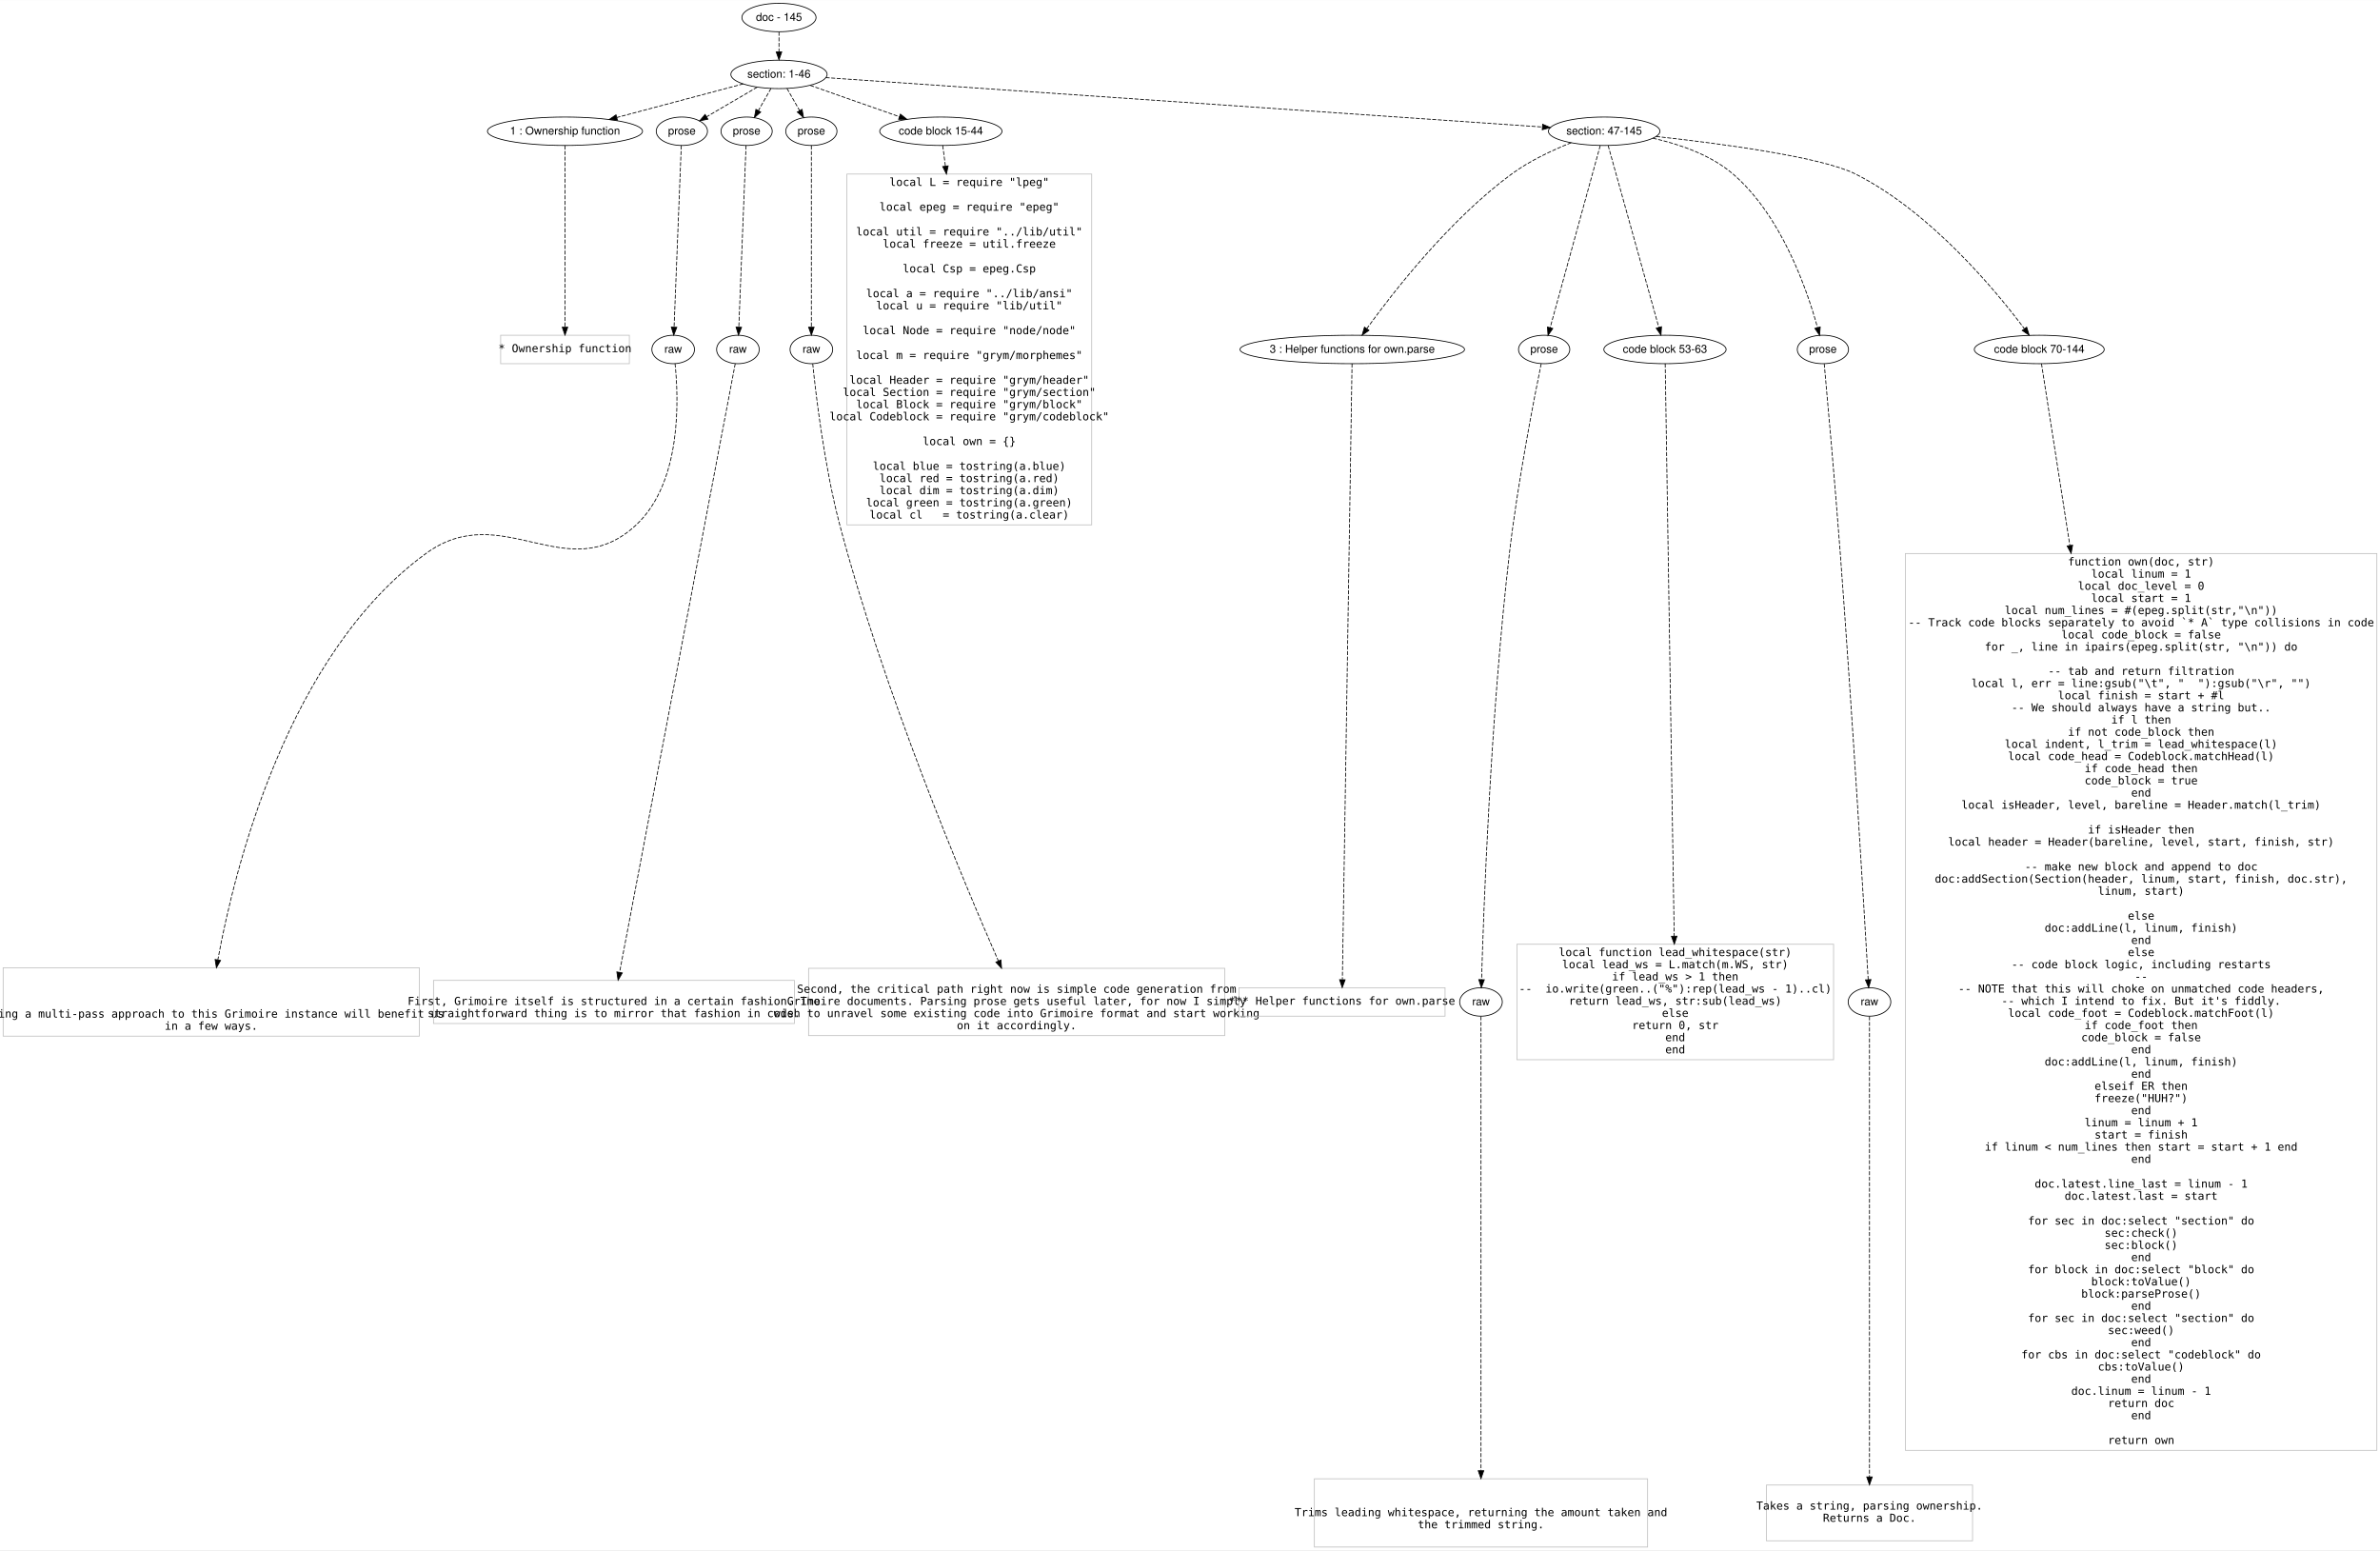
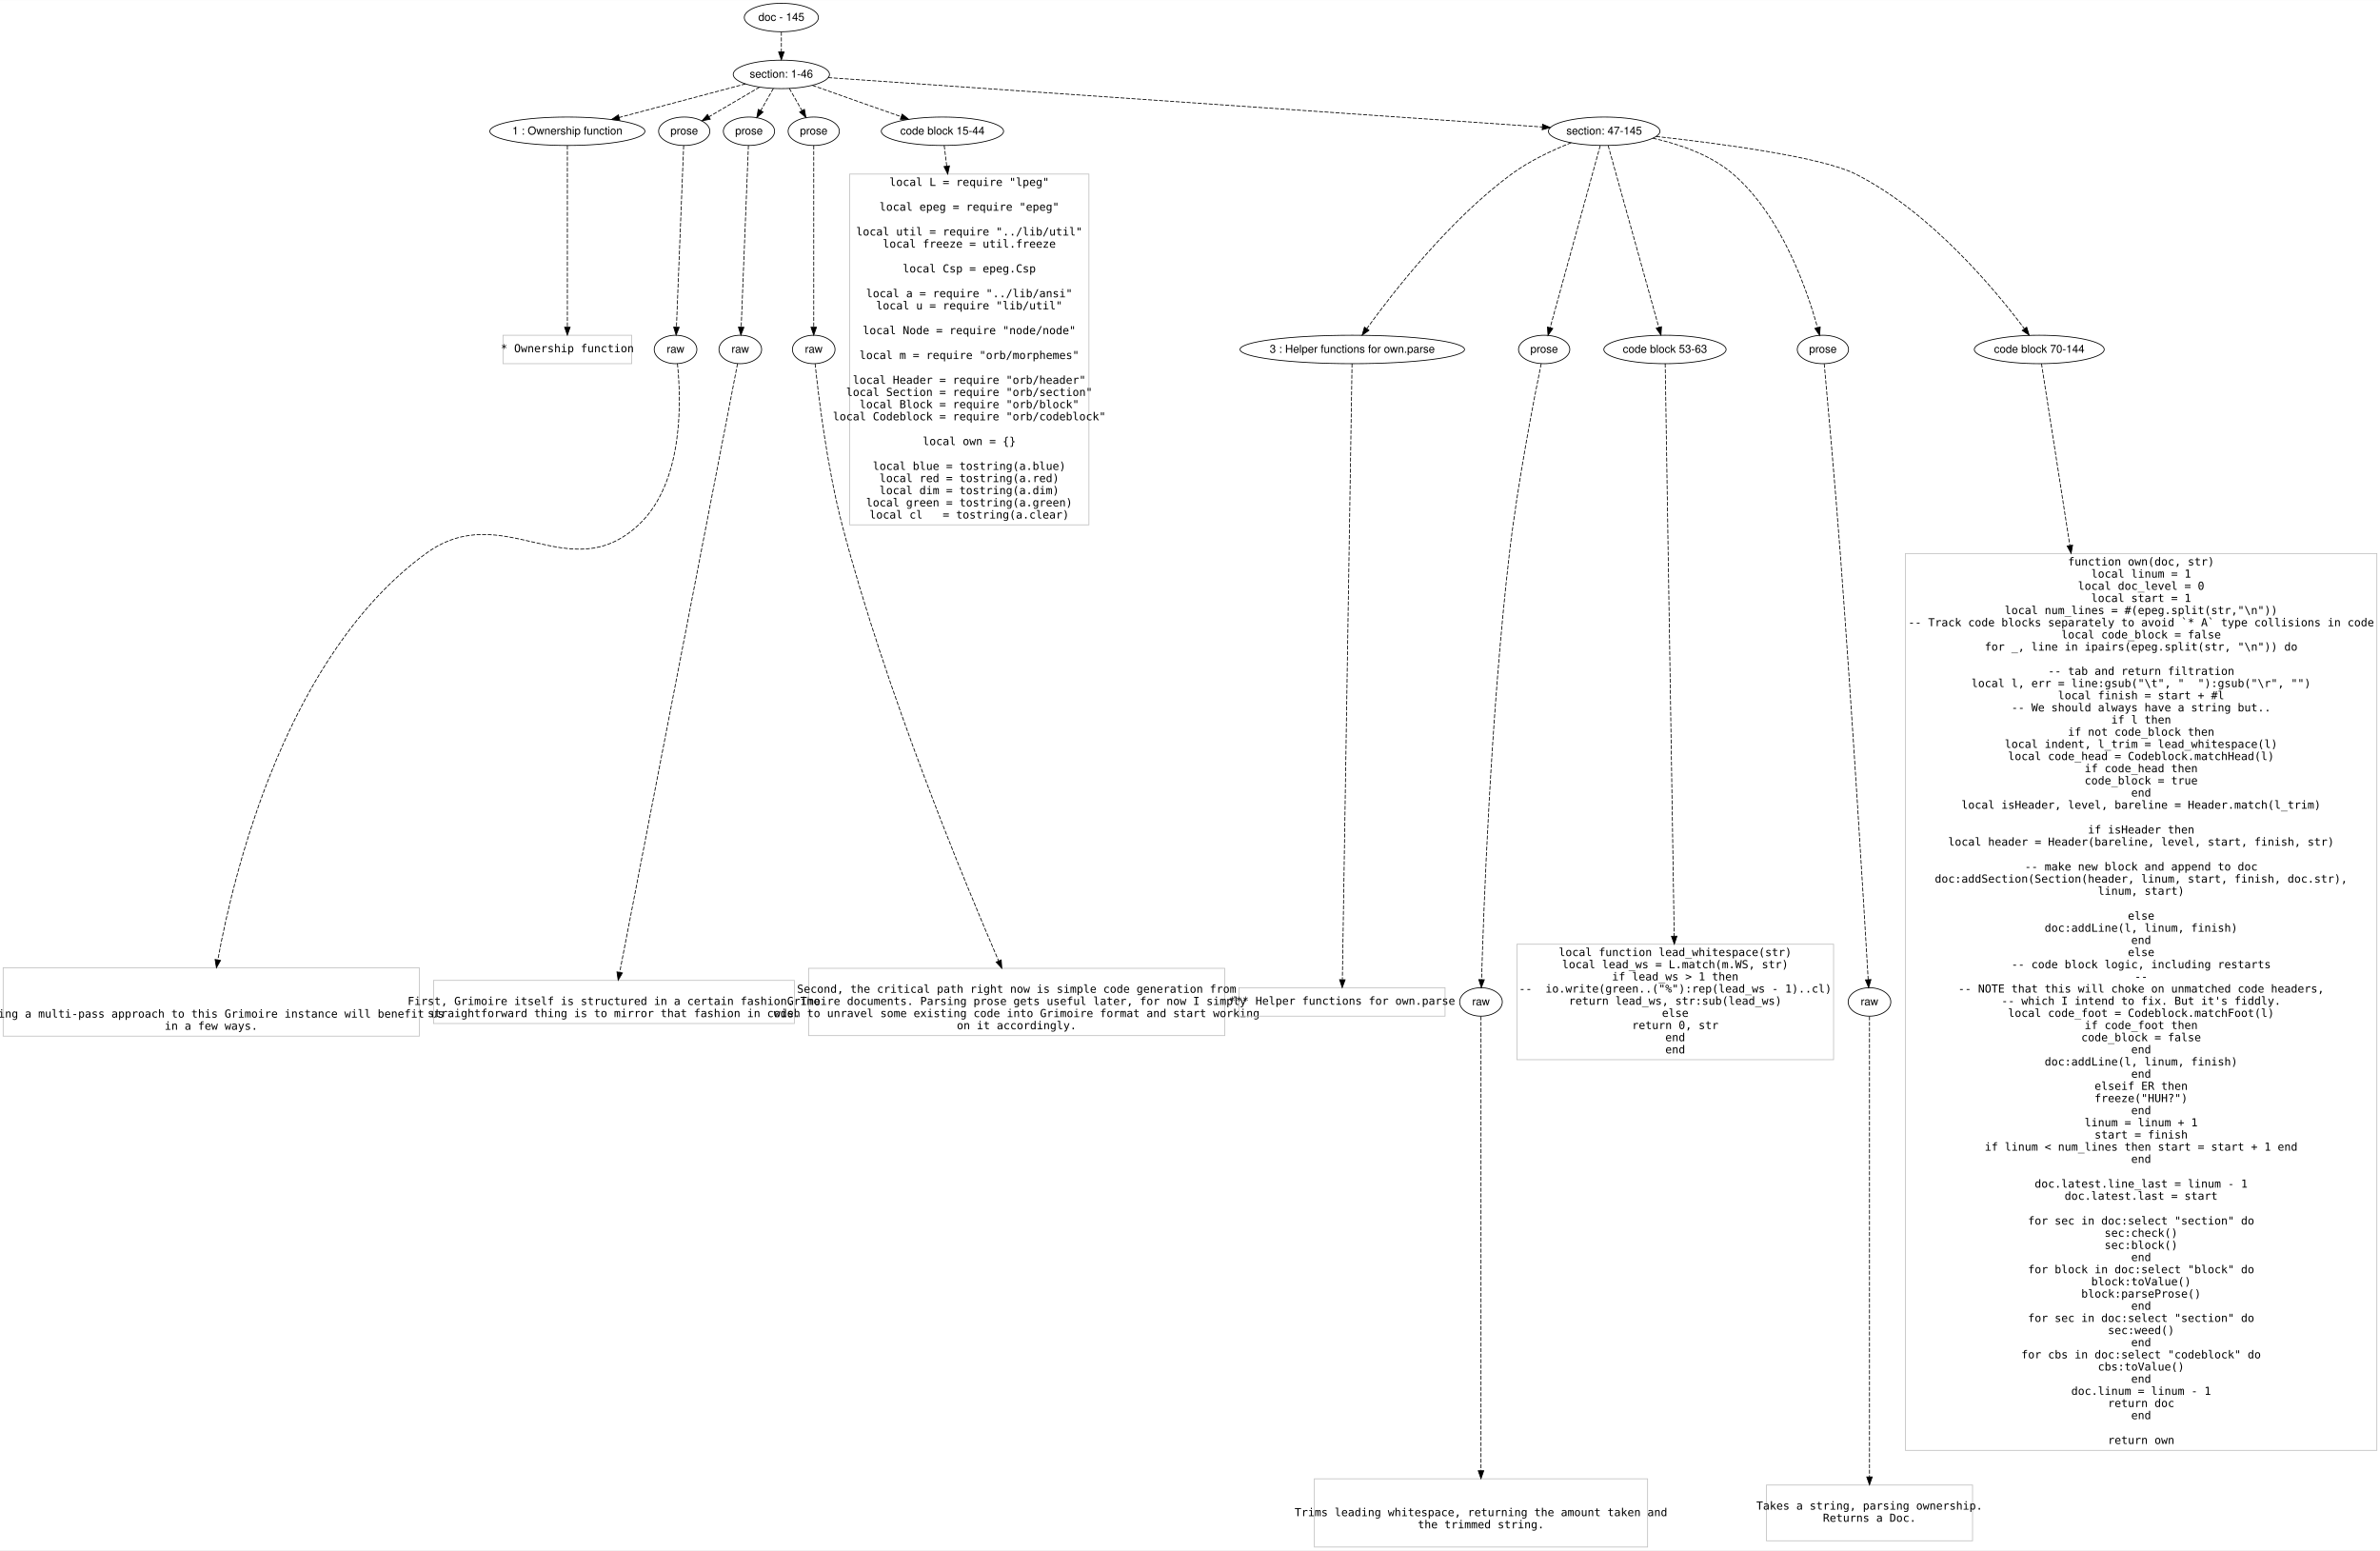
<svg xmlns="http://www.w3.org/2000/svg" width="3014pt" height="1963pt" viewBox="0.00 0.00 3014.00 1962.60">
  <g id="graph0" class="graph" transform="scale(1 1) rotate(0) translate(4 1958.603)">
    <polygon fill="#ffffff" stroke="transparent" points="-4,4 -4,-1958.603 3010,-1958.603 3010,4 -4,4" />
    <g id="node1" class="node">
-       <ellipse fill="none" stroke="#000000" cx="982.5" cy="-1936.603" rx="46.958" ry="18" />
-       <text text-anchor="middle" x="982.5" y="-1932.403" font-family="Helvetica,sans-Serif" font-size="14.00" fill="#000000">doc - 145</text>
+       <ellipse fill="none" stroke="#000000" cx="985.5" cy="-1936.603" rx="46.958" ry="18" />
+       <text text-anchor="middle" x="985.5" y="-1932.403" font-family="Helvetica,sans-Serif" font-size="14.00" fill="#000000">doc - 145</text>
    </g>
    <g id="node2" class="node">
-       <ellipse fill="none" stroke="#000000" cx="982.5" cy="-1864.603" rx="60.983" ry="18" />
-       <text text-anchor="middle" x="982.5" y="-1860.403" font-family="Helvetica,sans-Serif" font-size="14.00" fill="#000000">section: 1-46</text>
+       <ellipse fill="none" stroke="#000000" cx="985.5" cy="-1864.603" rx="60.983" ry="18" />
+       <text text-anchor="middle" x="985.5" y="-1860.403" font-family="Helvetica,sans-Serif" font-size="14.00" fill="#000000">section: 1-46</text>
    </g>
    <g id="edge1" class="edge">
-       <path fill="none" stroke="#000000" stroke-dasharray="5,2" d="M982.5,-1918.434C982.5,-1910.734 982.5,-1901.577 982.5,-1893.019" />
-       <polygon fill="#000000" stroke="#000000" points="986,-1893.016 982.5,-1883.016 979,-1893.016 986,-1893.016" />
+       <path fill="none" stroke="#000000" stroke-dasharray="5,2" d="M985.5,-1918.434C985.5,-1910.734 985.5,-1901.577 985.5,-1893.019" />
+       <polygon fill="#000000" stroke="#000000" points="989,-1893.016 985.5,-1883.016 982,-1893.016 989,-1893.016" />
    </g>
    <g id="node3" class="node">
-       <ellipse fill="none" stroke="#000000" cx="711.5" cy="-1792.603" rx="98.194" ry="18" />
-       <text text-anchor="middle" x="711.5" y="-1788.403" font-family="Helvetica,sans-Serif" font-size="14.00" fill="#000000">1 : Ownership function</text>
+       <ellipse fill="none" stroke="#000000" cx="714.5" cy="-1792.603" rx="98.194" ry="18" />
+       <text text-anchor="middle" x="714.5" y="-1788.403" font-family="Helvetica,sans-Serif" font-size="14.00" fill="#000000">1 : Ownership function</text>
    </g>
    <g id="edge2" class="edge">
-       <path fill="none" stroke="#000000" stroke-dasharray="5,2" d="M937.141,-1852.552C893.35,-1840.917 826.571,-1823.175 777.011,-1810.008" />
-       <polygon fill="#000000" stroke="#000000" points="777.904,-1806.624 767.341,-1807.439 776.107,-1813.389 777.904,-1806.624" />
+       <path fill="none" stroke="#000000" stroke-dasharray="5,2" d="M940.141,-1852.552C896.35,-1840.917 829.571,-1823.175 780.011,-1810.008" />
+       <polygon fill="#000000" stroke="#000000" points="780.904,-1806.624 770.341,-1807.439 779.107,-1813.389 780.904,-1806.624" />
    </g>
    <g id="node4" class="node">
-       <ellipse fill="none" stroke="#000000" cx="859.5" cy="-1792.603" rx="32.459" ry="18" />
-       <text text-anchor="middle" x="859.5" y="-1788.403" font-family="Helvetica,sans-Serif" font-size="14.00" fill="#000000">prose</text>
+       <ellipse fill="none" stroke="#000000" cx="862.5" cy="-1792.603" rx="32.459" ry="18" />
+       <text text-anchor="middle" x="862.5" y="-1788.403" font-family="Helvetica,sans-Serif" font-size="14.00" fill="#000000">prose</text>
    </g>
    <g id="edge3" class="edge">
-       <path fill="none" stroke="#000000" stroke-dasharray="5,2" d="M954.896,-1848.445C935.856,-1837.299 910.51,-1822.463 890.731,-1810.884" />
-       <polygon fill="#000000" stroke="#000000" points="892.475,-1807.85 882.077,-1805.819 888.939,-1813.891 892.475,-1807.85" />
+       <path fill="none" stroke="#000000" stroke-dasharray="5,2" d="M957.896,-1848.445C938.856,-1837.299 913.51,-1822.463 893.731,-1810.884" />
+       <polygon fill="#000000" stroke="#000000" points="895.475,-1807.85 885.077,-1805.819 891.939,-1813.891 895.475,-1807.85" />
    </g>
    <g id="node5" class="node">
-       <ellipse fill="none" stroke="#000000" cx="941.5" cy="-1792.603" rx="32.459" ry="18" />
-       <text text-anchor="middle" x="941.5" y="-1788.403" font-family="Helvetica,sans-Serif" font-size="14.00" fill="#000000">prose</text>
+       <ellipse fill="none" stroke="#000000" cx="944.5" cy="-1792.603" rx="32.459" ry="18" />
+       <text text-anchor="middle" x="944.5" y="-1788.403" font-family="Helvetica,sans-Serif" font-size="14.00" fill="#000000">prose</text>
    </g>
    <g id="edge4" class="edge">
-       <path fill="none" stroke="#000000" stroke-dasharray="5,2" d="M972.365,-1846.805C967.563,-1838.372 961.731,-1828.131 956.436,-1818.832" />
-       <polygon fill="#000000" stroke="#000000" points="959.367,-1816.905 951.377,-1809.947 953.284,-1820.369 959.367,-1816.905" />
+       <path fill="none" stroke="#000000" stroke-dasharray="5,2" d="M975.365,-1846.805C970.563,-1838.372 964.731,-1828.131 959.436,-1818.832" />
+       <polygon fill="#000000" stroke="#000000" points="962.367,-1816.905 954.377,-1809.947 956.284,-1820.369 962.367,-1816.905" />
    </g>
    <g id="node6" class="node">
-       <ellipse fill="none" stroke="#000000" cx="1023.5" cy="-1792.603" rx="32.459" ry="18" />
-       <text text-anchor="middle" x="1023.5" y="-1788.403" font-family="Helvetica,sans-Serif" font-size="14.00" fill="#000000">prose</text>
+       <ellipse fill="none" stroke="#000000" cx="1026.5" cy="-1792.603" rx="32.459" ry="18" />
+       <text text-anchor="middle" x="1026.5" y="-1788.403" font-family="Helvetica,sans-Serif" font-size="14.00" fill="#000000">prose</text>
    </g>
    <g id="edge5" class="edge">
-       <path fill="none" stroke="#000000" stroke-dasharray="5,2" d="M992.635,-1846.805C997.437,-1838.372 1003.269,-1828.131 1008.564,-1818.832" />
-       <polygon fill="#000000" stroke="#000000" points="1011.716,-1820.369 1013.623,-1809.947 1005.633,-1816.905 1011.716,-1820.369" />
+       <path fill="none" stroke="#000000" stroke-dasharray="5,2" d="M995.635,-1846.805C1000.437,-1838.372 1006.269,-1828.131 1011.564,-1818.832" />
+       <polygon fill="#000000" stroke="#000000" points="1014.716,-1820.369 1016.623,-1809.947 1008.633,-1816.905 1014.716,-1820.369" />
    </g>
    <g id="node7" class="node">
-       <ellipse fill="none" stroke="#000000" cx="1187.5" cy="-1792.603" rx="77.421" ry="18" />
-       <text text-anchor="middle" x="1187.5" y="-1788.403" font-family="Helvetica,sans-Serif" font-size="14.00" fill="#000000">code block 15-44</text>
+       <ellipse fill="none" stroke="#000000" cx="1189.5" cy="-1792.603" rx="77.421" ry="18" />
+       <text text-anchor="middle" x="1189.5" y="-1788.403" font-family="Helvetica,sans-Serif" font-size="14.00" fill="#000000">code block 15-44</text>
    </g>
    <g id="edge6" class="edge">
-       <path fill="none" stroke="#000000" stroke-dasharray="5,2" d="M1022.026,-1850.72C1054.144,-1839.44 1099.73,-1823.429 1134.925,-1811.068" />
-       <polygon fill="#000000" stroke="#000000" points="1136.281,-1814.301 1144.556,-1807.685 1133.962,-1807.697 1136.281,-1814.301" />
+       <path fill="none" stroke="#000000" stroke-dasharray="5,2" d="M1024.833,-1850.72C1056.794,-1839.44 1102.158,-1823.429 1137.181,-1811.068" />
+       <polygon fill="#000000" stroke="#000000" points="1138.501,-1814.314 1146.766,-1807.685 1136.171,-1807.713 1138.501,-1814.314" />
    </g>
    <g id="node8" class="node">
      <ellipse fill="none" stroke="#000000" cx="2027.5" cy="-1792.603" rx="70.655" ry="18" />
      <text text-anchor="middle" x="2027.5" y="-1788.403" font-family="Helvetica,sans-Serif" font-size="14.00" fill="#000000">section: 47-145</text>
    </g>
    <g id="edge7" class="edge">
-       <path fill="none" stroke="#000000" stroke-dasharray="5,2" d="M1041.678,-1860.525C1219.389,-1848.281 1748.461,-1811.828 1949.136,-1798.002" />
-       <polygon fill="#000000" stroke="#000000" points="1949.566,-1801.481 1959.302,-1797.302 1949.085,-1794.497 1949.566,-1801.481" />
+       <path fill="none" stroke="#000000" stroke-dasharray="5,2" d="M1044.886,-1860.499C1222.377,-1848.235 1748.922,-1811.852 1949.086,-1798.021" />
+       <polygon fill="#000000" stroke="#000000" points="1949.492,-1801.501 1959.227,-1797.32 1949.009,-1794.518 1949.492,-1801.501" />
    </g>
    <g id="node9" class="node">
-       <polygon fill="none" stroke="#c0c0c0" points="793,-1534.303 630,-1534.303 630,-1498.303 793,-1498.303 793,-1534.303" />
-       <text text-anchor="middle" x="711.5" y="-1512.803" font-family="Inconsolata" font-size="14.00" fill="#000000"> * Ownership function</text>
+       <polygon fill="none" stroke="#c0c0c0" points="796,-1534.303 633,-1534.303 633,-1498.303 796,-1498.303 796,-1534.303" />
+       <text text-anchor="middle" x="714.5" y="-1512.803" font-family="Inconsolata" font-size="14.00" fill="#000000"> * Ownership function</text>
    </g>
    <g id="edge8" class="edge">
-       <path fill="none" stroke="#000000" stroke-dasharray="5,2" d="M711.5,-1774.474C711.5,-1727.441 711.5,-1601.238 711.5,-1544.552" />
-       <polygon fill="#000000" stroke="#000000" points="715,-1544.498 711.5,-1534.498 708,-1544.498 715,-1544.498" />
+       <path fill="none" stroke="#000000" stroke-dasharray="5,2" d="M714.5,-1774.474C714.5,-1727.441 714.5,-1601.238 714.5,-1544.552" />
+       <polygon fill="#000000" stroke="#000000" points="718,-1544.498 714.5,-1534.498 711,-1544.498 718,-1544.498" />
    </g>
    <g id="node10" class="node">
-       <ellipse fill="none" stroke="#000000" cx="848.5" cy="-1516.303" rx="27" ry="18" />
-       <text text-anchor="middle" x="848.5" y="-1512.102" font-family="Helvetica,sans-Serif" font-size="14.00" fill="#000000">raw</text>
+       <ellipse fill="none" stroke="#000000" cx="851.5" cy="-1516.303" rx="27" ry="18" />
+       <text text-anchor="middle" x="851.5" y="-1512.102" font-family="Helvetica,sans-Serif" font-size="14.00" fill="#000000">raw</text>
    </g>
    <g id="edge9" class="edge">
-       <path fill="none" stroke="#000000" stroke-dasharray="5,2" d="M858.778,-1774.474C856.906,-1727.441 851.881,-1601.238 849.625,-1544.552" />
-       <polygon fill="#000000" stroke="#000000" points="853.12,-1544.351 849.224,-1534.498 846.125,-1544.629 853.12,-1544.351" />
+       <path fill="none" stroke="#000000" stroke-dasharray="5,2" d="M861.778,-1774.474C859.906,-1727.441 854.881,-1601.238 852.625,-1544.552" />
+       <polygon fill="#000000" stroke="#000000" points="856.12,-1544.351 852.224,-1534.498 849.125,-1544.629 856.12,-1544.351" />
    </g>
    <g id="node12" class="node">
-       <ellipse fill="none" stroke="#000000" cx="930.5" cy="-1516.303" rx="27" ry="18" />
-       <text text-anchor="middle" x="930.5" y="-1512.102" font-family="Helvetica,sans-Serif" font-size="14.00" fill="#000000">raw</text>
+       <ellipse fill="none" stroke="#000000" cx="933.5" cy="-1516.303" rx="27" ry="18" />
+       <text text-anchor="middle" x="933.5" y="-1512.102" font-family="Helvetica,sans-Serif" font-size="14.00" fill="#000000">raw</text>
    </g>
    <g id="edge11" class="edge">
-       <path fill="none" stroke="#000000" stroke-dasharray="5,2" d="M940.778,-1774.474C938.906,-1727.441 933.881,-1601.238 931.625,-1544.552" />
-       <polygon fill="#000000" stroke="#000000" points="935.12,-1544.351 931.224,-1534.498 928.125,-1544.629 935.12,-1544.351" />
+       <path fill="none" stroke="#000000" stroke-dasharray="5,2" d="M943.778,-1774.474C941.906,-1727.441 936.881,-1601.238 934.625,-1544.552" />
+       <polygon fill="#000000" stroke="#000000" points="938.12,-1544.351 934.224,-1534.498 931.125,-1544.629 938.12,-1544.351" />
    </g>
    <g id="node14" class="node">
-       <ellipse fill="none" stroke="#000000" cx="1023.5" cy="-1516.303" rx="27" ry="18" />
-       <text text-anchor="middle" x="1023.5" y="-1512.102" font-family="Helvetica,sans-Serif" font-size="14.00" fill="#000000">raw</text>
+       <ellipse fill="none" stroke="#000000" cx="1026.5" cy="-1516.303" rx="27" ry="18" />
+       <text text-anchor="middle" x="1026.5" y="-1512.102" font-family="Helvetica,sans-Serif" font-size="14.00" fill="#000000">raw</text>
    </g>
    <g id="edge13" class="edge">
-       <path fill="none" stroke="#000000" stroke-dasharray="5,2" d="M1023.5,-1774.474C1023.5,-1727.441 1023.5,-1601.238 1023.5,-1544.552" />
-       <polygon fill="#000000" stroke="#000000" points="1027,-1544.498 1023.5,-1534.498 1020,-1544.498 1027,-1544.498" />
+       <path fill="none" stroke="#000000" stroke-dasharray="5,2" d="M1026.5,-1774.474C1026.5,-1727.441 1026.5,-1601.238 1026.5,-1544.552" />
+       <polygon fill="#000000" stroke="#000000" points="1030,-1544.498 1026.5,-1534.498 1023,-1544.498 1030,-1544.498" />
    </g>
    <g id="node16" class="node">
-       <polygon fill="none" stroke="#c0c0c0" points="1378.5,-1738.403 1068.5,-1738.403 1068.5,-1294.202 1378.5,-1294.202 1378.5,-1738.403" />
+       <polygon fill="none" stroke="#c0c0c0" points="1375,-1738.403 1072,-1738.403 1072,-1294.202 1375,-1294.202 1375,-1738.403" />
      <text text-anchor="middle" x="1223.5" y="-1723.403" font-family="Inconsolata" font-size="14.00" fill="#000000">local L = require "lpeg"</text>
      <text text-anchor="middle" x="1223.5" y="-1692.003" font-family="Inconsolata" font-size="14.00" fill="#000000">local epeg = require "epeg"</text>
      <text text-anchor="middle" x="1223.5" y="-1660.603" font-family="Inconsolata" font-size="14.00" fill="#000000">local util = require "../lib/util"</text>
      <text text-anchor="middle" x="1223.5" y="-1645.203" font-family="Inconsolata" font-size="14.00" fill="#000000">local freeze = util.freeze</text>
      <text text-anchor="middle" x="1223.5" y="-1613.803" font-family="Inconsolata" font-size="14.00" fill="#000000">local Csp = epeg.Csp</text>
      <text text-anchor="middle" x="1223.5" y="-1582.403" font-family="Inconsolata" font-size="14.00" fill="#000000">local a = require "../lib/ansi"</text>
      <text text-anchor="middle" x="1223.5" y="-1567.003" font-family="Inconsolata" font-size="14.00" fill="#000000">local u = require "lib/util"</text>
      <text text-anchor="middle" x="1223.5" y="-1535.603" font-family="Inconsolata" font-size="14.00" fill="#000000">local Node = require "node/node"</text>
-       <text text-anchor="middle" x="1223.5" y="-1504.203" font-family="Inconsolata" font-size="14.00" fill="#000000">local m = require "grym/morphemes"</text>
-       <text text-anchor="middle" x="1223.5" y="-1472.803" font-family="Inconsolata" font-size="14.00" fill="#000000">local Header = require "grym/header"</text>
-       <text text-anchor="middle" x="1223.5" y="-1457.402" font-family="Inconsolata" font-size="14.00" fill="#000000">local Section = require "grym/section"</text>
-       <text text-anchor="middle" x="1223.5" y="-1442.002" font-family="Inconsolata" font-size="14.00" fill="#000000">local Block = require "grym/block"</text>
-       <text text-anchor="middle" x="1223.5" y="-1426.602" font-family="Inconsolata" font-size="14.00" fill="#000000">local Codeblock = require "grym/codeblock"</text>
+       <text text-anchor="middle" x="1223.5" y="-1504.203" font-family="Inconsolata" font-size="14.00" fill="#000000">local m = require "orb/morphemes"</text>
+       <text text-anchor="middle" x="1223.5" y="-1472.803" font-family="Inconsolata" font-size="14.00" fill="#000000">local Header = require "orb/header"</text>
+       <text text-anchor="middle" x="1223.5" y="-1457.402" font-family="Inconsolata" font-size="14.00" fill="#000000">local Section = require "orb/section"</text>
+       <text text-anchor="middle" x="1223.5" y="-1442.002" font-family="Inconsolata" font-size="14.00" fill="#000000">local Block = require "orb/block"</text>
+       <text text-anchor="middle" x="1223.5" y="-1426.602" font-family="Inconsolata" font-size="14.00" fill="#000000">local Codeblock = require "orb/codeblock"</text>
      <text text-anchor="middle" x="1223.5" y="-1395.202" font-family="Inconsolata" font-size="14.00" fill="#000000">local own = {}</text>
      <text text-anchor="middle" x="1223.5" y="-1363.802" font-family="Inconsolata" font-size="14.00" fill="#000000">local blue = tostring(a.blue)</text>
      <text text-anchor="middle" x="1223.5" y="-1348.402" font-family="Inconsolata" font-size="14.00" fill="#000000">local red = tostring(a.red)</text>
      <text text-anchor="middle" x="1223.5" y="-1333.002" font-family="Inconsolata" font-size="14.00" fill="#000000">local dim = tostring(a.dim)</text>
      <text text-anchor="middle" x="1223.5" y="-1317.602" font-family="Inconsolata" font-size="14.00" fill="#000000">local green = tostring(a.green)</text>
      <text text-anchor="middle" x="1223.5" y="-1302.202" font-family="Inconsolata" font-size="14.00" fill="#000000">local cl   = tostring(a.clear)</text>
    </g>
    <g id="edge15" class="edge">
-       <path fill="none" stroke="#000000" stroke-dasharray="5,2" d="M1189.862,-1774.474C1190.781,-1767.423 1191.931,-1758.592 1193.248,-1748.484" />
-       <polygon fill="#000000" stroke="#000000" points="1196.739,-1748.785 1194.56,-1738.416 1189.797,-1747.88 1196.739,-1748.785" />
+       <path fill="none" stroke="#000000" stroke-dasharray="5,2" d="M1191.731,-1774.474C1192.599,-1767.423 1193.685,-1758.592 1194.929,-1748.484" />
+       <polygon fill="#000000" stroke="#000000" points="1198.42,-1748.769 1196.168,-1738.416 1191.473,-1747.914 1198.42,-1748.769" />
    </g>
    <g id="node17" class="node">
      <ellipse fill="none" stroke="#000000" cx="1708.5" cy="-1516.303" rx="142.172" ry="18" />
      <text text-anchor="middle" x="1708.5" y="-1512.102" font-family="Helvetica,sans-Serif" font-size="14.00" fill="#000000">3 : Helper functions for own.parse</text>
    </g>
    <g id="edge16" class="edge">
      <path fill="none" stroke="#000000" stroke-dasharray="5,2" d="M1985.767,-1778.086C1962.384,-1768.827 1933.41,-1755.406 1910.5,-1738.603 1831.459,-1680.632 1759.586,-1587.944 1726.969,-1542.774" />
      <polygon fill="#000000" stroke="#000000" points="1729.642,-1540.496 1720.978,-1534.398 1723.949,-1544.568 1729.642,-1540.496" />
    </g>
    <g id="node18" class="node">
      <ellipse fill="none" stroke="#000000" cx="1951.5" cy="-1516.303" rx="32.459" ry="18" />
      <text text-anchor="middle" x="1951.5" y="-1512.102" font-family="Helvetica,sans-Serif" font-size="14.00" fill="#000000">prose</text>
    </g>
    <g id="edge17" class="edge">
      <path fill="none" stroke="#000000" stroke-dasharray="5,2" d="M2022.513,-1774.474C2009.518,-1727.23 1974.551,-1600.105 1959.062,-1543.794" />
      <polygon fill="#000000" stroke="#000000" points="1962.433,-1542.852 1956.406,-1534.139 1955.684,-1544.709 1962.433,-1542.852" />
    </g>
    <g id="node19" class="node">
      <ellipse fill="none" stroke="#000000" cx="2104.5" cy="-1516.303" rx="77.421" ry="18" />
      <text text-anchor="middle" x="2104.5" y="-1512.102" font-family="Helvetica,sans-Serif" font-size="14.00" fill="#000000">code block 53-63</text>
    </g>
    <g id="edge18" class="edge">
      <path fill="none" stroke="#000000" stroke-dasharray="5,2" d="M2032.552,-1774.474C2045.687,-1727.343 2080.976,-1600.713 2096.726,-1544.199" />
      <polygon fill="#000000" stroke="#000000" points="2100.116,-1545.071 2099.429,-1534.498 2093.373,-1543.191 2100.116,-1545.071" />
    </g>
    <g id="node20" class="node">
      <ellipse fill="none" stroke="#000000" cx="2304.5" cy="-1516.303" rx="32.459" ry="18" />
      <text text-anchor="middle" x="2304.5" y="-1512.102" font-family="Helvetica,sans-Serif" font-size="14.00" fill="#000000">prose</text>
    </g>
    <g id="edge19" class="edge">
      <path fill="none" stroke="#000000" stroke-dasharray="5,2" d="M2089.239,-1783.789C2122.36,-1776.398 2162.089,-1762.945 2190.5,-1738.603 2252.354,-1685.606 2284.806,-1590.735 2297.708,-1543.946" />
      <polygon fill="#000000" stroke="#000000" points="2301.113,-1544.758 2300.304,-1534.194 2294.349,-1542.957 2301.113,-1544.758" />
    </g>
    <g id="node21" class="node">
      <ellipse fill="none" stroke="#000000" cx="2578.5" cy="-1516.303" rx="82.258" ry="18" />
      <text text-anchor="middle" x="2578.5" y="-1512.102" font-family="Helvetica,sans-Serif" font-size="14.00" fill="#000000">code block 70-144</text>
    </g>
    <g id="edge20" class="edge">
      <path fill="none" stroke="#000000" stroke-dasharray="5,2" d="M2093.494,-1785.991C2173.327,-1777.202 2302.393,-1760.232 2345.5,-1738.603 2440.998,-1690.686 2523.76,-1590.428 2559.583,-1542.678" />
      <polygon fill="#000000" stroke="#000000" points="2562.578,-1544.515 2565.719,-1534.397 2556.953,-1540.348 2562.578,-1544.515" />
    </g>
    <g id="node11" class="node">
      <polygon fill="none" stroke="#c0c0c0" points="527,-733.401 0,-733.401 0,-646.801 527,-646.801 527,-733.401" />
      <text text-anchor="middle" x="263.5" y="-670.301" font-family="Inconsolata" font-size="14.00" fill="#000000">  Taking a multi-pass approach to this Grimoire instance will benefit us </text>
      <text text-anchor="middle" x="263.5" y="-654.901" font-family="Inconsolata" font-size="14.00" fill="#000000">in a few ways. </text>
    </g>
    <g id="edge10" class="edge">
-       <path fill="none" stroke="#000000" stroke-dasharray="5,2" d="M850.869,-1498.356C855.372,-1455.818 860.03,-1348.363 801.5,-1294.002 714.086,-1212.815 631.945,-1328.222 535.5,-1258.002 359.85,-1130.116 292.991,-858.499 271.871,-743.413" />
-       <polygon fill="#000000" stroke="#000000" points="275.291,-742.655 270.082,-733.429 268.401,-743.889 275.291,-742.655" />
+       <path fill="none" stroke="#000000" stroke-dasharray="5,2" d="M853.874,-1498.351C858.389,-1455.8 863.07,-1348.319 804.5,-1294.002 716.057,-1211.982 633.066,-1328.927 535.5,-1258.002 359.755,-1130.246 292.948,-858.557 271.857,-743.433" />
+       <polygon fill="#000000" stroke="#000000" points="275.277,-742.673 270.071,-733.445 268.386,-743.905 275.277,-742.673" />
    </g>
    <g id="node13" class="node">
      <polygon fill="none" stroke="#c0c0c0" points="1002,-717.402 545,-717.402 545,-662.801 1002,-662.801 1002,-717.402" />
      <text text-anchor="middle" x="773.5" y="-686.301" font-family="Inconsolata" font-size="14.00" fill="#000000">First, Grimoire itself is structured in a certain fashion. The </text>
      <text text-anchor="middle" x="773.5" y="-670.901" font-family="Inconsolata" font-size="14.00" fill="#000000">straightforward thing is to mirror that fashion in code.</text>
    </g>
    <g id="edge12" class="edge">
-       <path fill="none" stroke="#000000" stroke-dasharray="5,2" d="M927.075,-1498.278C907.366,-1394.562 808.331,-873.399 780.68,-727.886" />
-       <polygon fill="#000000" stroke="#000000" points="784.046,-726.851 778.741,-717.68 777.169,-728.157 784.046,-726.851" />
+       <path fill="none" stroke="#000000" stroke-dasharray="5,2" d="M930.009,-1498.278C909.924,-1394.562 808.997,-873.399 780.817,-727.886" />
+       <polygon fill="#000000" stroke="#000000" points="784.178,-726.832 778.841,-717.68 777.306,-728.163 784.178,-726.832" />
    </g>
    <g id="node15" class="node">
      <polygon fill="none" stroke="#c0c0c0" points="1547,-732.702 1020,-732.702 1020,-647.5 1547,-647.5 1547,-732.702" />
      <text text-anchor="middle" x="1283.5" y="-701.701" font-family="Inconsolata" font-size="14.00" fill="#000000">Second, the critical path right now is simple code generation from </text>
      <text text-anchor="middle" x="1283.5" y="-686.301" font-family="Inconsolata" font-size="14.00" fill="#000000">Grimoire documents. Parsing prose gets useful later, for now I simply</text>
      <text text-anchor="middle" x="1283.5" y="-670.901" font-family="Inconsolata" font-size="14.00" fill="#000000">wish to unravel some existing code into Grimoire format and start working</text>
      <text text-anchor="middle" x="1283.5" y="-655.501" font-family="Inconsolata" font-size="14.00" fill="#000000">on it accordingly. </text>
    </g>
    <g id="edge14" class="edge">
-       <path fill="none" stroke="#000000" stroke-dasharray="5,2" d="M1025.225,-1498.189C1029.128,-1459.971 1039.858,-1368.476 1059.5,-1294.002 1114.878,-1084.034 1215.13,-845.127 1260.314,-741.998" />
-       <polygon fill="#000000" stroke="#000000" points="1263.563,-743.305 1264.382,-732.741 1257.155,-740.488 1263.563,-743.305" />
+       <path fill="none" stroke="#000000" stroke-dasharray="5,2" d="M1028.251,-1498.196C1032.203,-1459.991 1043.021,-1368.519 1062.5,-1294.002 1117.33,-1084.251 1216.139,-845.232 1260.659,-742.036" />
+       <polygon fill="#000000" stroke="#000000" points="1263.908,-743.341 1264.667,-732.773 1257.483,-740.561 1263.908,-743.341" />
    </g>
    <g id="node22" class="node">
      <polygon fill="none" stroke="#c0c0c0" points="1826,-708.101 1565,-708.101 1565,-672.101 1826,-672.101 1826,-708.101" />
      <text text-anchor="middle" x="1695.5" y="-686.601" font-family="Inconsolata" font-size="14.00" fill="#000000"> *** Helper functions for own.parse</text>
    </g>
    <g id="edge21" class="edge">
      <path fill="none" stroke="#000000" stroke-dasharray="5,2" d="M1708.216,-1498.278C1706.548,-1392.226 1698.011,-849.707 1695.949,-718.633" />
      <polygon fill="#000000" stroke="#000000" points="1699.442,-718.186 1695.785,-708.242 1692.443,-718.296 1699.442,-718.186" />
    </g>
    <g id="node23" class="node">
      <ellipse fill="none" stroke="#000000" cx="1871.5" cy="-690.101" rx="27" ry="18" />
      <text text-anchor="middle" x="1871.5" y="-685.901" font-family="Helvetica,sans-Serif" font-size="14.00" fill="#000000">raw</text>
    </g>
    <g id="edge22" class="edge">
      <path fill="none" stroke="#000000" stroke-dasharray="5,2" d="M1947.745,-1498.234C1939.172,-1456.261 1918.084,-1348.822 1907.5,-1258.002 1883.477,-1051.867 1874.639,-801.636 1872.241,-718.479" />
      <polygon fill="#000000" stroke="#000000" points="1875.735,-718.205 1871.956,-708.307 1868.737,-718.401 1875.735,-718.205" />
    </g>
    <g id="node25" class="node">
      <polygon fill="none" stroke="#c0c0c0" points="2318,-763.202 1917,-763.202 1917,-617 2318,-617 2318,-763.202" />
      <text text-anchor="middle" x="2117.5" y="-748.201" font-family="Inconsolata" font-size="14.00" fill="#000000">local function lead_whitespace(str)</text>
      <text text-anchor="middle" x="2117.5" y="-732.801" font-family="Inconsolata" font-size="14.00" fill="#000000">    local lead_ws = L.match(m.WS, str)</text>
      <text text-anchor="middle" x="2117.5" y="-717.401" font-family="Inconsolata" font-size="14.00" fill="#000000">    if lead_ws &gt; 1 then</text>
      <text text-anchor="middle" x="2117.5" y="-702.001" font-family="Inconsolata" font-size="14.00" fill="#000000">        --  io.write(green..("%"):rep(lead_ws - 1)..cl)</text>
      <text text-anchor="middle" x="2117.5" y="-686.601" font-family="Inconsolata" font-size="14.00" fill="#000000">        return lead_ws, str:sub(lead_ws)</text>
      <text text-anchor="middle" x="2117.5" y="-671.201" font-family="Inconsolata" font-size="14.00" fill="#000000">    else</text>
      <text text-anchor="middle" x="2117.5" y="-655.801" font-family="Inconsolata" font-size="14.00" fill="#000000">        return 0, str</text>
      <text text-anchor="middle" x="2117.5" y="-640.401" font-family="Inconsolata" font-size="14.00" fill="#000000">    end</text>
      <text text-anchor="middle" x="2117.5" y="-625.001" font-family="Inconsolata" font-size="14.00" fill="#000000">end</text>
    </g>
    <g id="edge24" class="edge">
      <path fill="none" stroke="#000000" stroke-dasharray="5,2" d="M2104.784,-1498.278C2106.275,-1403.504 2113.251,-960.158 2116.189,-773.389" />
      <polygon fill="#000000" stroke="#000000" points="2119.69,-773.398 2116.347,-763.345 2112.691,-773.288 2119.69,-773.398" />
    </g>
    <g id="node26" class="node">
      <ellipse fill="none" stroke="#000000" cx="2363.5" cy="-690.101" rx="27" ry="18" />
      <text text-anchor="middle" x="2363.5" y="-685.901" font-family="Helvetica,sans-Serif" font-size="14.00" fill="#000000">raw</text>
    </g>
    <g id="edge25" class="edge">
      <path fill="none" stroke="#000000" stroke-dasharray="5,2" d="M2306.171,-1498.149C2310.025,-1455.998 2319.72,-1348.21 2326.5,-1258.002 2342.055,-1051.032 2356.996,-801.336 2361.856,-718.398" />
      <polygon fill="#000000" stroke="#000000" points="2365.36,-718.441 2362.449,-708.254 2358.372,-718.033 2365.36,-718.441" />
    </g>
    <g id="node28" class="node">
      <polygon fill="none" stroke="#c0c0c0" points="3006,-1257.903 2409,-1257.903 2409,-122.299 3006,-122.299 3006,-1257.903" />
      <text text-anchor="middle" x="2707.5" y="-1242.802" font-family="Inconsolata" font-size="14.00" fill="#000000">function own(doc, str)</text>
      <text text-anchor="middle" x="2707.5" y="-1227.402" font-family="Inconsolata" font-size="14.00" fill="#000000">    local linum = 1</text>
      <text text-anchor="middle" x="2707.5" y="-1212.002" font-family="Inconsolata" font-size="14.00" fill="#000000">    local doc_level = 0</text>
      <text text-anchor="middle" x="2707.5" y="-1196.602" font-family="Inconsolata" font-size="14.00" fill="#000000">    local start = 1</text>
      <text text-anchor="middle" x="2707.5" y="-1181.202" font-family="Inconsolata" font-size="14.00" fill="#000000">    local num_lines = #(epeg.split(str,"\n"))</text>
      <text text-anchor="middle" x="2707.5" y="-1165.802" font-family="Inconsolata" font-size="14.00" fill="#000000">    -- Track code blocks separately to avoid `* A` type collisions in code</text>
      <text text-anchor="middle" x="2707.5" y="-1150.402" font-family="Inconsolata" font-size="14.00" fill="#000000">    local code_block = false</text>
      <text text-anchor="middle" x="2707.5" y="-1135.002" font-family="Inconsolata" font-size="14.00" fill="#000000">    for _, line in ipairs(epeg.split(str, "\n")) do</text>
      <text text-anchor="middle" x="2707.5" y="-1119.602" font-family="Inconsolata" font-size="14.00" fill="#000000">        </text>
      <text text-anchor="middle" x="2707.5" y="-1104.202" font-family="Inconsolata" font-size="14.00" fill="#000000">        -- tab and return filtration</text>
      <text text-anchor="middle" x="2707.5" y="-1088.802" font-family="Inconsolata" font-size="14.00" fill="#000000">        local l, err = line:gsub("\t", "  "):gsub("\r", "") </text>
      <text text-anchor="middle" x="2707.5" y="-1073.402" font-family="Inconsolata" font-size="14.00" fill="#000000">        local finish = start + #l</text>
      <text text-anchor="middle" x="2707.5" y="-1058.002" font-family="Inconsolata" font-size="14.00" fill="#000000">        -- We should always have a string but..</text>
      <text text-anchor="middle" x="2707.5" y="-1042.602" font-family="Inconsolata" font-size="14.00" fill="#000000">        if l then</text>
      <text text-anchor="middle" x="2707.5" y="-1027.202" font-family="Inconsolata" font-size="14.00" fill="#000000">            if not code_block then</text>
      <text text-anchor="middle" x="2707.5" y="-1011.802" font-family="Inconsolata" font-size="14.00" fill="#000000">                local indent, l_trim = lead_whitespace(l)</text>
      <text text-anchor="middle" x="2707.5" y="-996.402" font-family="Inconsolata" font-size="14.00" fill="#000000">                local code_head = Codeblock.matchHead(l)</text>
      <text text-anchor="middle" x="2707.5" y="-981.002" font-family="Inconsolata" font-size="14.00" fill="#000000">                if code_head then </text>
      <text text-anchor="middle" x="2707.5" y="-965.602" font-family="Inconsolata" font-size="14.00" fill="#000000">                    code_block = true </text>
      <text text-anchor="middle" x="2707.5" y="-950.202" font-family="Inconsolata" font-size="14.00" fill="#000000">                end</text>
      <text text-anchor="middle" x="2707.5" y="-934.802" font-family="Inconsolata" font-size="14.00" fill="#000000">                local isHeader, level, bareline = Header.match(l_trim) </text>
      <text text-anchor="middle" x="2707.5" y="-903.402" font-family="Inconsolata" font-size="14.00" fill="#000000">                if isHeader then              </text>
      <text text-anchor="middle" x="2707.5" y="-888.001" font-family="Inconsolata" font-size="14.00" fill="#000000">                    local header = Header(bareline, level, start, finish, str)</text>
      <text text-anchor="middle" x="2707.5" y="-856.601" font-family="Inconsolata" font-size="14.00" fill="#000000">                    -- make new block and append to doc</text>
      <text text-anchor="middle" x="2707.5" y="-841.201" font-family="Inconsolata" font-size="14.00" fill="#000000">                    doc:addSection(Section(header, linum, start, finish, doc.str), </text>
      <text text-anchor="middle" x="2707.5" y="-825.801" font-family="Inconsolata" font-size="14.00" fill="#000000">                                      linum, start)</text>
      <text text-anchor="middle" x="2707.5" y="-794.401" font-family="Inconsolata" font-size="14.00" fill="#000000">                else </text>
      <text text-anchor="middle" x="2707.5" y="-779.001" font-family="Inconsolata" font-size="14.00" fill="#000000">                    doc:addLine(l, linum, finish)</text>
      <text text-anchor="middle" x="2707.5" y="-763.601" font-family="Inconsolata" font-size="14.00" fill="#000000">                end</text>
      <text text-anchor="middle" x="2707.5" y="-748.201" font-family="Inconsolata" font-size="14.00" fill="#000000">            else </text>
      <text text-anchor="middle" x="2707.5" y="-732.801" font-family="Inconsolata" font-size="14.00" fill="#000000">                -- code block logic, including restarts</text>
      <text text-anchor="middle" x="2707.5" y="-717.401" font-family="Inconsolata" font-size="14.00" fill="#000000">                --</text>
      <text text-anchor="middle" x="2707.5" y="-702.001" font-family="Inconsolata" font-size="14.00" fill="#000000">                -- NOTE that this will choke on unmatched code headers,</text>
      <text text-anchor="middle" x="2707.5" y="-686.601" font-family="Inconsolata" font-size="14.00" fill="#000000">                -- which I intend to fix. But it's fiddly.</text>
      <text text-anchor="middle" x="2707.5" y="-671.201" font-family="Inconsolata" font-size="14.00" fill="#000000">                local code_foot = Codeblock.matchFoot(l)</text>
      <text text-anchor="middle" x="2707.5" y="-655.801" font-family="Inconsolata" font-size="14.00" fill="#000000">                if code_foot then </text>
      <text text-anchor="middle" x="2707.5" y="-640.401" font-family="Inconsolata" font-size="14.00" fill="#000000">                    code_block = false</text>
      <text text-anchor="middle" x="2707.5" y="-625.001" font-family="Inconsolata" font-size="14.00" fill="#000000">                end</text>
      <text text-anchor="middle" x="2707.5" y="-609.601" font-family="Inconsolata" font-size="14.00" fill="#000000">                doc:addLine(l, linum, finish)</text>
      <text text-anchor="middle" x="2707.5" y="-594.201" font-family="Inconsolata" font-size="14.00" fill="#000000">            end</text>
      <text text-anchor="middle" x="2707.5" y="-578.801" font-family="Inconsolata" font-size="14.00" fill="#000000">        elseif ER then</text>
      <text text-anchor="middle" x="2707.5" y="-563.401" font-family="Inconsolata" font-size="14.00" fill="#000000">            freeze("HUH?")</text>
      <text text-anchor="middle" x="2707.5" y="-548.001" font-family="Inconsolata" font-size="14.00" fill="#000000">        end</text>
      <text text-anchor="middle" x="2707.5" y="-532.601" font-family="Inconsolata" font-size="14.00" fill="#000000">        linum = linum + 1</text>
      <text text-anchor="middle" x="2707.5" y="-517.201" font-family="Inconsolata" font-size="14.00" fill="#000000">        start = finish</text>
      <text text-anchor="middle" x="2707.5" y="-501.801" font-family="Inconsolata" font-size="14.00" fill="#000000">        if linum &lt; num_lines then start = start + 1 end</text>
      <text text-anchor="middle" x="2707.5" y="-486.401" font-family="Inconsolata" font-size="14.00" fill="#000000">    end</text>
      <text text-anchor="middle" x="2707.5" y="-455.001" font-family="Inconsolata" font-size="14.00" fill="#000000">    doc.latest.line_last = linum - 1</text>
      <text text-anchor="middle" x="2707.5" y="-439.601" font-family="Inconsolata" font-size="14.00" fill="#000000">    doc.latest.last = start</text>
      <text text-anchor="middle" x="2707.5" y="-408.201" font-family="Inconsolata" font-size="14.00" fill="#000000">    for sec in doc:select "section" do</text>
      <text text-anchor="middle" x="2707.5" y="-392.801" font-family="Inconsolata" font-size="14.00" fill="#000000">        sec:check()</text>
      <text text-anchor="middle" x="2707.5" y="-377.401" font-family="Inconsolata" font-size="14.00" fill="#000000">        sec:block()</text>
      <text text-anchor="middle" x="2707.5" y="-362.001" font-family="Inconsolata" font-size="14.00" fill="#000000">    end</text>
      <text text-anchor="middle" x="2707.5" y="-346.601" font-family="Inconsolata" font-size="14.00" fill="#000000">    for block in doc:select "block" do</text>
      <text text-anchor="middle" x="2707.5" y="-331.2" font-family="Inconsolata" font-size="14.00" fill="#000000">        block:toValue()</text>
      <text text-anchor="middle" x="2707.5" y="-315.8" font-family="Inconsolata" font-size="14.00" fill="#000000">        block:parseProse()</text>
      <text text-anchor="middle" x="2707.5" y="-300.4" font-family="Inconsolata" font-size="14.00" fill="#000000">    end</text>
      <text text-anchor="middle" x="2707.5" y="-285" font-family="Inconsolata" font-size="14.00" fill="#000000">    for sec in doc:select "section" do</text>
      <text text-anchor="middle" x="2707.5" y="-269.6" font-family="Inconsolata" font-size="14.00" fill="#000000">        sec:weed()</text>
      <text text-anchor="middle" x="2707.5" y="-254.2" font-family="Inconsolata" font-size="14.00" fill="#000000">    end</text>
      <text text-anchor="middle" x="2707.5" y="-238.8" font-family="Inconsolata" font-size="14.00" fill="#000000">    for cbs in doc:select "codeblock" do</text>
      <text text-anchor="middle" x="2707.5" y="-223.4" font-family="Inconsolata" font-size="14.00" fill="#000000">        cbs:toValue()</text>
      <text text-anchor="middle" x="2707.5" y="-208" font-family="Inconsolata" font-size="14.00" fill="#000000">    end</text>
      <text text-anchor="middle" x="2707.5" y="-192.6" font-family="Inconsolata" font-size="14.00" fill="#000000">    doc.linum = linum - 1</text>
      <text text-anchor="middle" x="2707.5" y="-177.2" font-family="Inconsolata" font-size="14.00" fill="#000000">    return doc</text>
      <text text-anchor="middle" x="2707.5" y="-161.8" font-family="Inconsolata" font-size="14.00" fill="#000000">end</text>
      <text text-anchor="middle" x="2707.5" y="-130.4" font-family="Inconsolata" font-size="14.00" fill="#000000">return own</text>
    </g>
    <g id="edge27" class="edge">
      <path fill="none" stroke="#000000" stroke-dasharray="5,2" d="M2581.314,-1498.278C2587.018,-1461.749 2600.806,-1373.438 2617.27,-1267.994" />
      <polygon fill="#000000" stroke="#000000" points="2620.735,-1268.49 2618.82,-1258.07 2613.819,-1267.41 2620.735,-1268.49" />
    </g>
    <g id="node24" class="node">
      <polygon fill="none" stroke="#c0c0c0" points="2082.5,-86.3 1660.5,-86.3 1660.5,.1 2082.5,.1 2082.5,-86.3" />
      <text text-anchor="middle" x="1871.5" y="-39" font-family="Inconsolata" font-size="14.00" fill="#000000">  Trims leading whitespace, returning the amount taken and</text>
      <text text-anchor="middle" x="1871.5" y="-23.6" font-family="Inconsolata" font-size="14.00" fill="#000000">the trimmed string.</text>
      <text text-anchor="middle" x="1871.5" y="-8.2" font-family="Inconsolata" font-size="14.00" fill="#000000"> </text>
    </g>
    <g id="edge23" class="edge">
      <path fill="none" stroke="#000000" stroke-dasharray="5,2" d="M1871.5,-671.78C1871.5,-587.2 1871.5,-232.832 1871.5,-96.69" />
      <polygon fill="#000000" stroke="#000000" points="1875,-96.503 1871.5,-86.503 1868,-96.503 1875,-96.503" />
    </g>
    <g id="node27" class="node">
      <polygon fill="none" stroke="#c0c0c0" points="2494,-78.4 2233,-78.4 2233,-7.8 2494,-7.8 2494,-78.4" />
      <text text-anchor="middle" x="2363.5" y="-47.3" font-family="Inconsolata" font-size="14.00" fill="#000000"> Takes a string, parsing ownership.</text>
      <text text-anchor="middle" x="2363.5" y="-31.9" font-family="Inconsolata" font-size="14.00" fill="#000000"> Returns a Doc.</text>
    </g>
    <g id="edge26" class="edge">
      <path fill="none" stroke="#000000" stroke-dasharray="5,2" d="M2363.5,-671.78C2363.5,-585.483 2363.5,-218.331 2363.5,-88.672" />
      <polygon fill="#000000" stroke="#000000" points="2367,-88.671 2363.5,-78.671 2360,-88.671 2367,-88.671" />
    </g>
  </g>
</svg>
